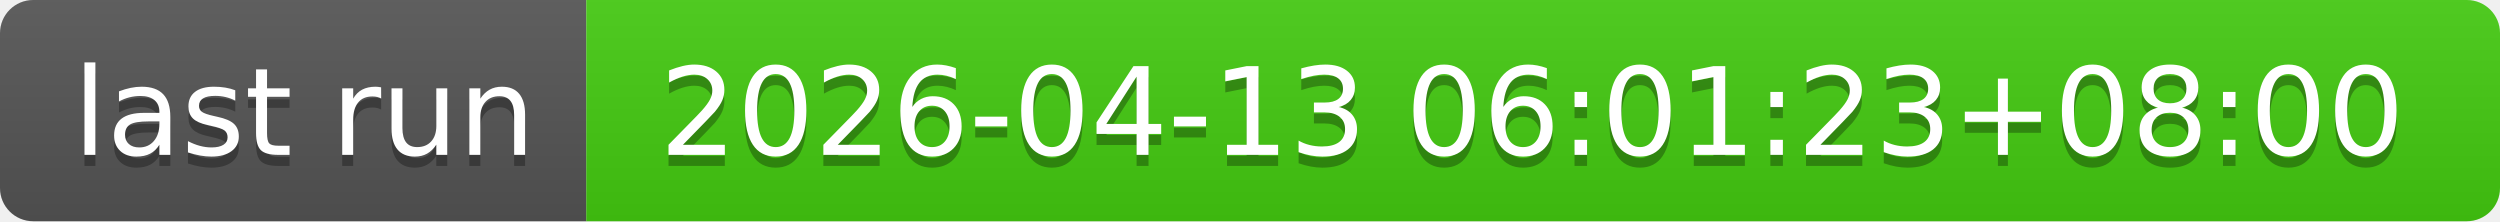
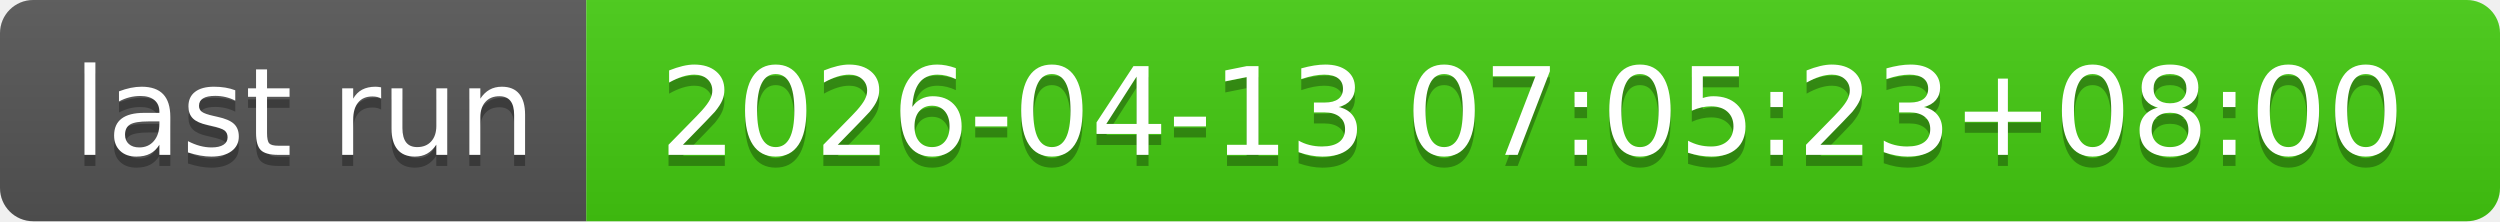
- <svg xmlns="http://www.w3.org/2000/svg" width="226" height="20" role="img" aria-label="last run: 2026-04-13 06:01:23+08:00">
+ <svg xmlns="http://www.w3.org/2000/svg" width="226" height="20" role="img" aria-label="last run: 2026-04-13 07:05:23+08:00">
  <linearGradient id="s" x2="0" y2="100%">
    <stop offset="0" stop-color="#bbb" stop-opacity=".1" />
    <stop offset="1" stop-opacity=".1" />
  </linearGradient>
  <clipPath id="r">
    <rect width="226" height="20" rx="3" fill="#fff" />
  </clipPath>
  <g clip-path="url(#r)">
    <rect width="53" height="20" fill="#555" />
    <rect x="53" width="173" height="20" fill="#4c1" />
    <rect width="226" height="20" fill="url(#s)" />
  </g>
  <g fill="#fff" text-anchor="middle" font-family="Verdana,Geneva,DejaVu Sans,sans-serif" text-rendering="geometricPrecision" font-size="110">
    <text aria-hidden="true" x="275" y="150" fill="#010101" fill-opacity=".3" transform="scale(.1)" textLength="430">last run</text>
    <text x="275" y="140" transform="scale(.1)" fill="#fff" textLength="430">last run</text>
-     <text aria-hidden="true" x="1385" y="150" fill="#010101" fill-opacity=".3" transform="scale(.1)" textLength="1630">2026-04-13 06:01:23+08:00</text>
-     <text x="1385" y="140" transform="scale(.1)" fill="#fff" textLength="1630">2026-04-13 06:01:23+08:00</text>
+     <text aria-hidden="true" x="1385" y="150" fill="#010101" fill-opacity=".3" transform="scale(.1)" textLength="1630">2026-04-13 07:05:23+08:00</text>
+     <text x="1385" y="140" transform="scale(.1)" fill="#fff" textLength="1630">2026-04-13 07:05:23+08:00</text>
  </g>
</svg>
